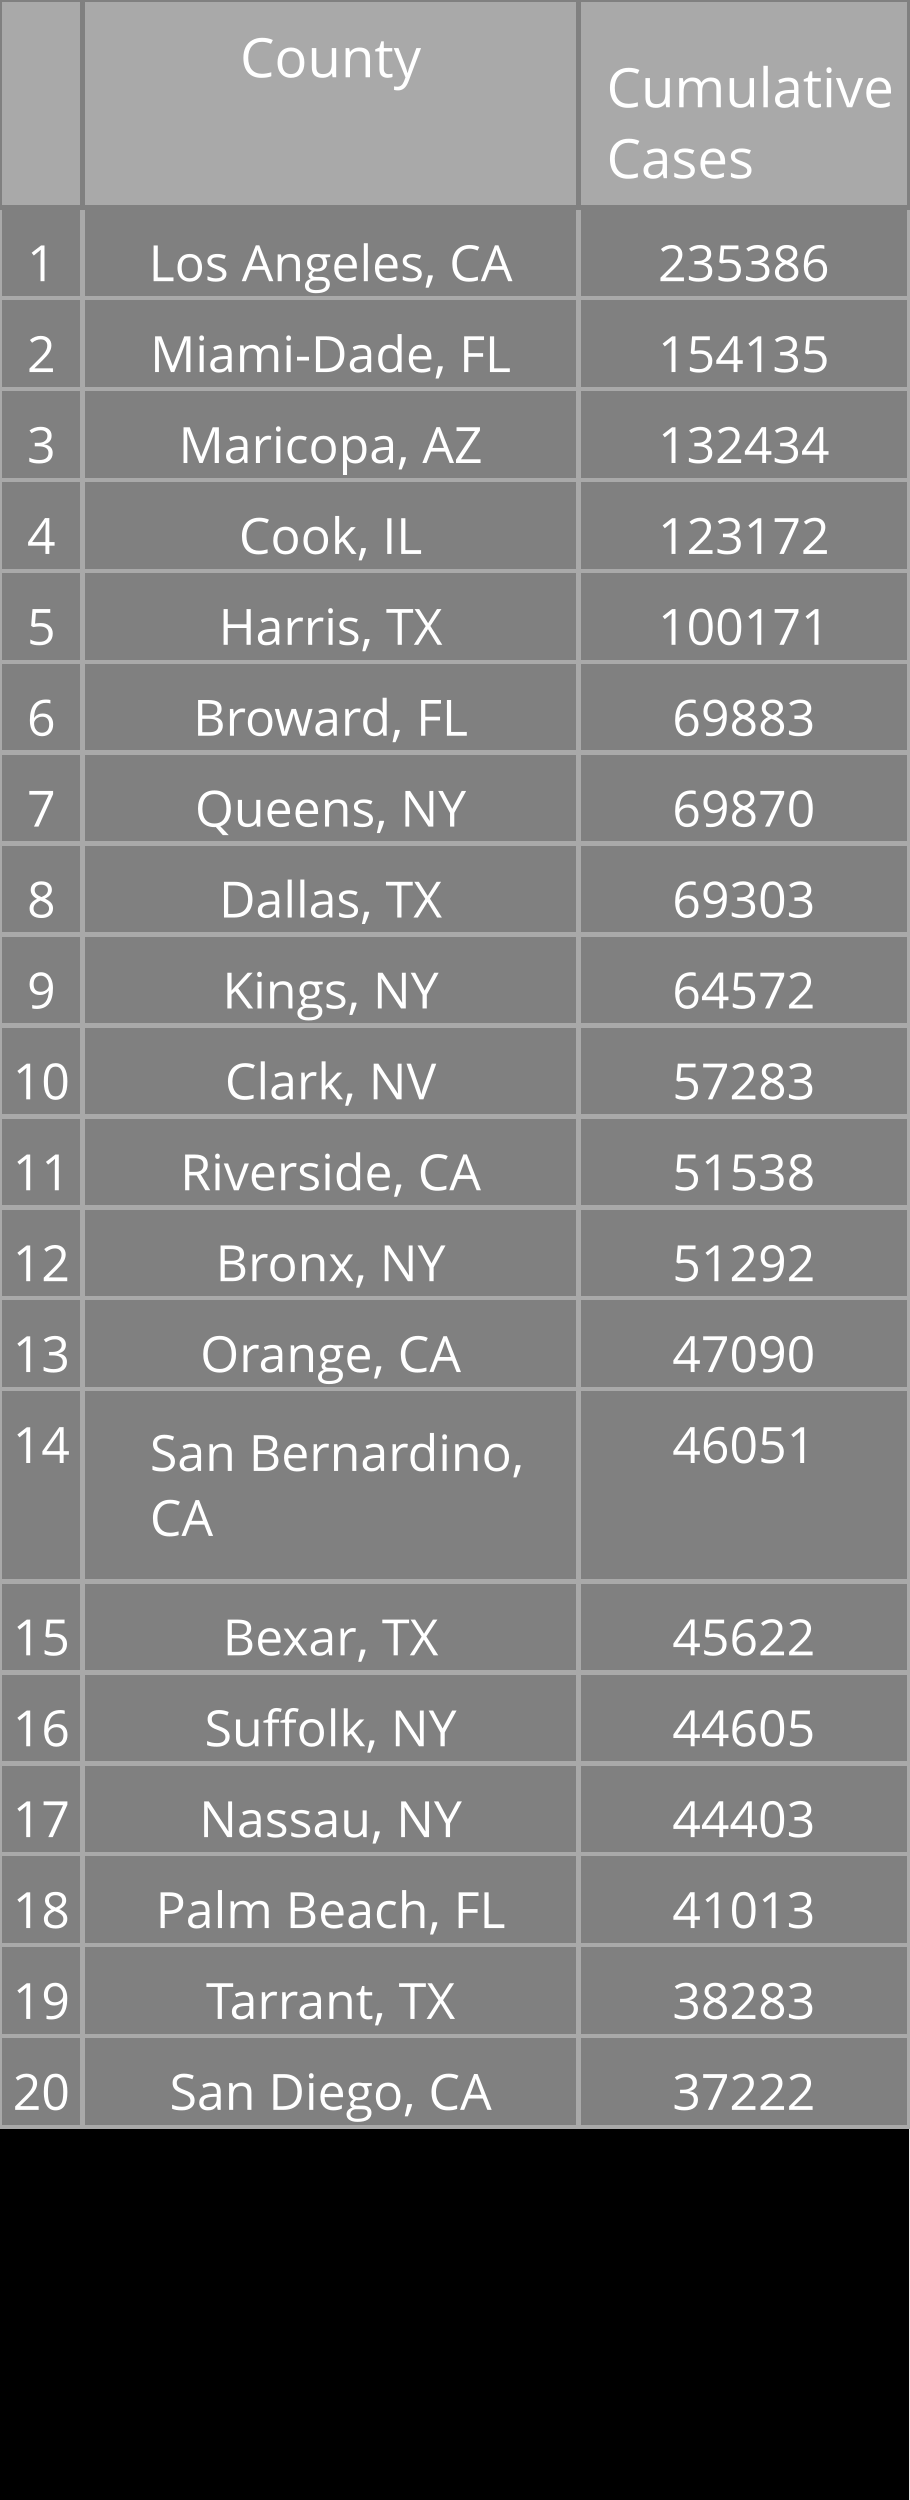
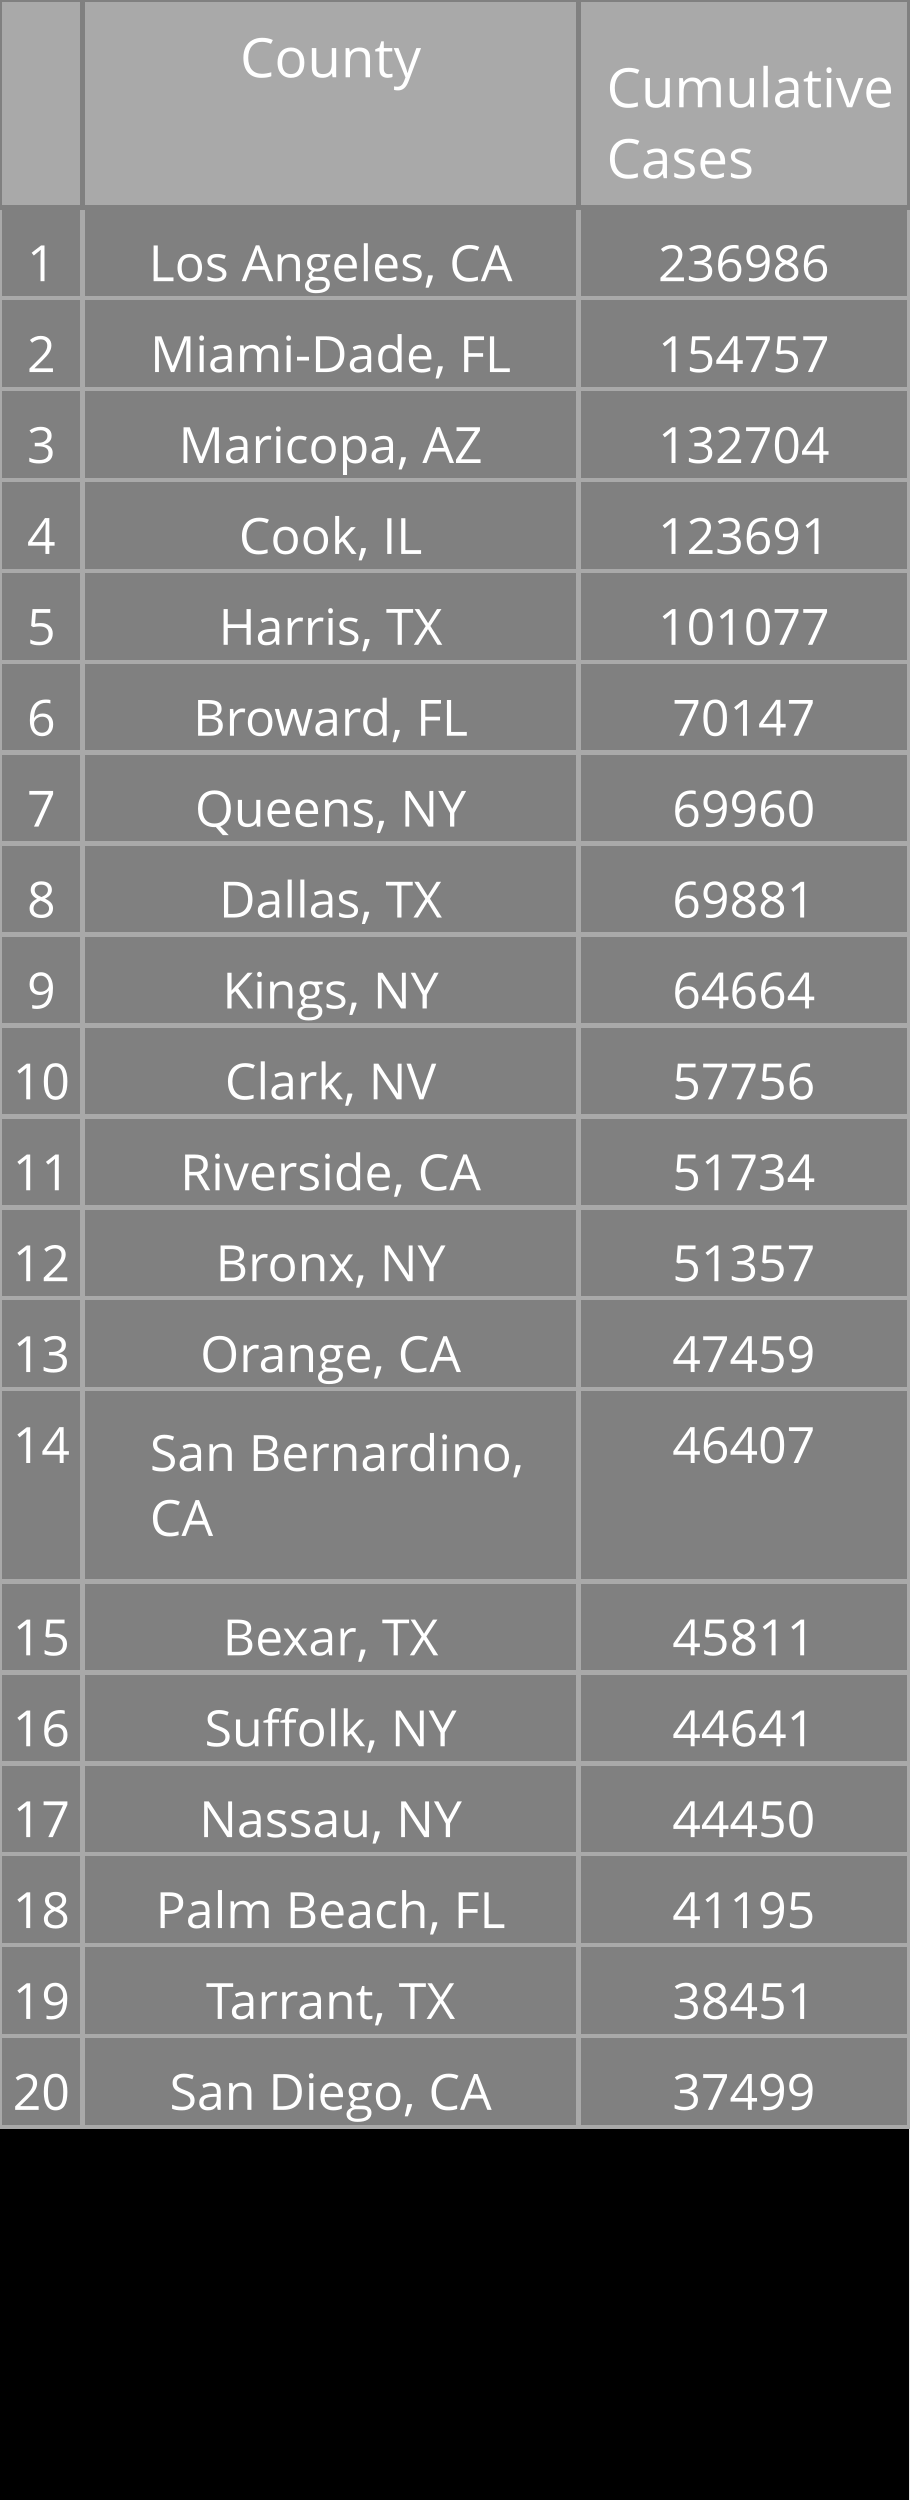
<svg xmlns="http://www.w3.org/2000/svg" class="main-svg" width="200" height="550" style="" viewBox="0 0 200 550">
  <rect x="0" y="0" width="200" height="550" style="fill: rgb(0, 0, 0); fill-opacity: 1;" />
-   <defs id="defs-b751cd">
+   <defs id="defs-51deda">
    <g class="clips" />
    <g class="gradients" />
  </defs>
  <g class="bglayer" />
  <g class="layer-below">
    <g class="imagelayer" />
    <g class="shapelayer" />
  </g>
  <g class="cartesianlayer" />
  <g class="polarlayer" />
  <g class="ternarylayer" />
  <g class="geolayer" />
  <g class="funnelarealayer" />
  <g class="pielayer" />
  <g class="treemaplayer" />
  <g class="sunburstlayer" />
  <g class="glimages" />
  <g class="table" overflow="visible" width="200" height="550" transform="translate(0,0)" style="box-sizing: content-box; position: absolute; left: 0px; overflow: visible; shape-rendering: crispedges; pointer-events: all;">
-     <g class="table-control-view" transform="translate(0 0)" clip-path="url('#clipb751cd_scrollAreaBottomClip_e9f8ectrue')" style="box-sizing: content-box;">
+     <g class="table-control-view" transform="translate(0 0)" clip-path="url('#clip51deda_scrollAreaBottomClip_326e0etrue')" style="box-sizing: content-box;">
      <rect class="scroll-background" fill="none" width="200" height="550" />
-       <g class="y-column" transform="translate(0 0)" clip-path="url('#clipb751cd_columnBoundaryClippath_e9f8ectrue_0')">
+       <g class="y-column" transform="translate(0 0)" clip-path="url('#clip51deda_columnBoundaryClippath_326e0etrue_0')">
        <g class="column-block" id="cells1" style="cursor: default;" transform="translate(0 0)">
          <g class="column-cells">
            <g class="column-cell" transform="translate(0 45.60938)">
              <rect class="cell-rect" width="18.182" stroke-width="1" style="stroke: rgb(169, 169, 169); stroke-opacity: 1; fill: rgb(128, 128, 128); fill-opacity: 1;" height="20" />
              <g class="cell-text-holder" transform="translate(9.090909 8)" text-anchor="middle" style="shape-rendering: geometricprecision;">
                <text class="cell-text" dy="0.75em" style="cursor: auto; font-family: 'Open Sans', verdana, arial, sans-serif; font-size: 11px; fill: rgb(255, 255, 255); fill-opacity: 1;">1</text>
              </g>
            </g>
            <g class="column-cell" transform="translate(0 65.60938)">
              <rect class="cell-rect" width="18.182" stroke-width="1" style="stroke: rgb(169, 169, 169); stroke-opacity: 1; fill: rgb(128, 128, 128); fill-opacity: 1;" height="20" />
              <g class="cell-text-holder" transform="translate(9.090909 8)" text-anchor="middle" style="shape-rendering: geometricprecision;">
                <text class="cell-text" dy="0.75em" style="cursor: auto; font-family: 'Open Sans', verdana, arial, sans-serif; font-size: 11px; fill: rgb(255, 255, 255); fill-opacity: 1;">2</text>
              </g>
            </g>
            <g class="column-cell" transform="translate(0 85.60938)">
              <rect class="cell-rect" width="18.182" stroke-width="1" style="stroke: rgb(169, 169, 169); stroke-opacity: 1; fill: rgb(128, 128, 128); fill-opacity: 1;" height="20" />
              <g class="cell-text-holder" transform="translate(9.090909 8)" text-anchor="middle" style="shape-rendering: geometricprecision;">
                <text class="cell-text" dy="0.75em" style="cursor: auto; font-family: 'Open Sans', verdana, arial, sans-serif; font-size: 11px; fill: rgb(255, 255, 255); fill-opacity: 1;">3</text>
              </g>
            </g>
            <g class="column-cell" transform="translate(0 105.6094)">
              <rect class="cell-rect" width="18.182" stroke-width="1" style="stroke: rgb(169, 169, 169); stroke-opacity: 1; fill: rgb(128, 128, 128); fill-opacity: 1;" height="20" />
              <g class="cell-text-holder" transform="translate(9.090909 8)" text-anchor="middle" style="shape-rendering: geometricprecision;">
                <text class="cell-text" dy="0.75em" style="cursor: auto; font-family: 'Open Sans', verdana, arial, sans-serif; font-size: 11px; fill: rgb(255, 255, 255); fill-opacity: 1;">4</text>
              </g>
            </g>
            <g class="column-cell" transform="translate(0 125.6094)">
              <rect class="cell-rect" width="18.182" stroke-width="1" style="stroke: rgb(169, 169, 169); stroke-opacity: 1; fill: rgb(128, 128, 128); fill-opacity: 1;" height="20" />
              <g class="cell-text-holder" transform="translate(9.090909 8)" text-anchor="middle" style="shape-rendering: geometricprecision;">
                <text class="cell-text" dy="0.75em" style="cursor: auto; font-family: 'Open Sans', verdana, arial, sans-serif; font-size: 11px; fill: rgb(255, 255, 255); fill-opacity: 1;">5</text>
              </g>
            </g>
            <g class="column-cell" transform="translate(0 145.6094)">
              <rect class="cell-rect" width="18.182" stroke-width="1" style="stroke: rgb(169, 169, 169); stroke-opacity: 1; fill: rgb(128, 128, 128); fill-opacity: 1;" height="20" />
              <g class="cell-text-holder" transform="translate(9.090909 8)" text-anchor="middle" style="shape-rendering: geometricprecision;">
                <text class="cell-text" dy="0.75em" style="cursor: auto; font-family: 'Open Sans', verdana, arial, sans-serif; font-size: 11px; fill: rgb(255, 255, 255); fill-opacity: 1;">6</text>
              </g>
            </g>
            <g class="column-cell" transform="translate(0 165.6094)">
              <rect class="cell-rect" width="18.182" stroke-width="1" style="stroke: rgb(169, 169, 169); stroke-opacity: 1; fill: rgb(128, 128, 128); fill-opacity: 1;" height="20" />
              <g class="cell-text-holder" transform="translate(9.090909 8)" text-anchor="middle" style="shape-rendering: geometricprecision;">
                <text class="cell-text" dy="0.75em" style="cursor: auto; font-family: 'Open Sans', verdana, arial, sans-serif; font-size: 11px; fill: rgb(255, 255, 255); fill-opacity: 1;">7</text>
              </g>
            </g>
            <g class="column-cell" transform="translate(0 185.6094)">
              <rect class="cell-rect" width="18.182" stroke-width="1" style="stroke: rgb(169, 169, 169); stroke-opacity: 1; fill: rgb(128, 128, 128); fill-opacity: 1;" height="20" />
              <g class="cell-text-holder" transform="translate(9.090909 8)" text-anchor="middle" style="shape-rendering: geometricprecision;">
                <text class="cell-text" dy="0.75em" style="cursor: auto; font-family: 'Open Sans', verdana, arial, sans-serif; font-size: 11px; fill: rgb(255, 255, 255); fill-opacity: 1;">8</text>
              </g>
            </g>
            <g class="column-cell" transform="translate(0 205.6094)">
              <rect class="cell-rect" width="18.182" stroke-width="1" style="stroke: rgb(169, 169, 169); stroke-opacity: 1; fill: rgb(128, 128, 128); fill-opacity: 1;" height="20" />
              <g class="cell-text-holder" transform="translate(9.090909 8)" text-anchor="middle" style="shape-rendering: geometricprecision;">
                <text class="cell-text" dy="0.75em" style="cursor: auto; font-family: 'Open Sans', verdana, arial, sans-serif; font-size: 11px; fill: rgb(255, 255, 255); fill-opacity: 1;">9</text>
              </g>
            </g>
            <g class="column-cell" transform="translate(0 225.6094)">
              <rect class="cell-rect" width="18.182" stroke-width="1" style="stroke: rgb(169, 169, 169); stroke-opacity: 1; fill: rgb(128, 128, 128); fill-opacity: 1;" height="20" />
              <g class="cell-text-holder" transform="translate(9.090909 8)" text-anchor="middle" style="shape-rendering: geometricprecision;">
                <text class="cell-text" dy="0.75em" style="cursor: auto; font-family: 'Open Sans', verdana, arial, sans-serif; font-size: 11px; fill: rgb(255, 255, 255); fill-opacity: 1;">10</text>
              </g>
            </g>
            <g class="column-cell" transform="translate(0 245.6094)">
              <rect class="cell-rect" width="18.182" stroke-width="1" style="stroke: rgb(169, 169, 169); stroke-opacity: 1; fill: rgb(128, 128, 128); fill-opacity: 1;" height="20" />
              <g class="cell-text-holder" transform="translate(9.090909 8)" text-anchor="middle" style="shape-rendering: geometricprecision;">
                <text class="cell-text" dy="0.75em" style="cursor: auto; font-family: 'Open Sans', verdana, arial, sans-serif; font-size: 11px; fill: rgb(255, 255, 255); fill-opacity: 1;">11</text>
              </g>
            </g>
            <g class="column-cell" transform="translate(0 265.6094)">
              <rect class="cell-rect" width="18.182" stroke-width="1" style="stroke: rgb(169, 169, 169); stroke-opacity: 1; fill: rgb(128, 128, 128); fill-opacity: 1;" height="20" />
              <g class="cell-text-holder" transform="translate(9.090909 8)" text-anchor="middle" style="shape-rendering: geometricprecision;">
                <text class="cell-text" dy="0.75em" style="cursor: auto; font-family: 'Open Sans', verdana, arial, sans-serif; font-size: 11px; fill: rgb(255, 255, 255); fill-opacity: 1;">12</text>
              </g>
            </g>
            <g class="column-cell" transform="translate(0 285.6094)">
              <rect class="cell-rect" width="18.182" stroke-width="1" style="stroke: rgb(169, 169, 169); stroke-opacity: 1; fill: rgb(128, 128, 128); fill-opacity: 1;" height="20" />
              <g class="cell-text-holder" transform="translate(9.090909 8)" text-anchor="middle" style="shape-rendering: geometricprecision;">
                <text class="cell-text" dy="0.75em" style="cursor: auto; font-family: 'Open Sans', verdana, arial, sans-serif; font-size: 11px; fill: rgb(255, 255, 255); fill-opacity: 1;">13</text>
              </g>
            </g>
            <g class="column-cell" transform="translate(0 305.6094)">
              <rect class="cell-rect" width="18.182" stroke-width="1" style="stroke: rgb(169, 169, 169); stroke-opacity: 1; fill: rgb(128, 128, 128); fill-opacity: 1;" height="42.312" />
              <g class="cell-text-holder" transform="translate(9.090909 8)" text-anchor="middle" style="shape-rendering: geometricprecision;">
                <text class="cell-text" dy="0.75em" style="cursor: auto; font-family: 'Open Sans', verdana, arial, sans-serif; font-size: 11px; fill: rgb(255, 255, 255); fill-opacity: 1;">14</text>
              </g>
            </g>
            <g class="column-cell" transform="translate(0 347.9219)">
              <rect class="cell-rect" width="18.182" stroke-width="1" style="stroke: rgb(169, 169, 169); stroke-opacity: 1; fill: rgb(128, 128, 128); fill-opacity: 1;" height="20" />
              <g class="cell-text-holder" transform="translate(9.090909 8)" text-anchor="middle" style="shape-rendering: geometricprecision;">
                <text class="cell-text" dy="0.75em" style="cursor: auto; font-family: 'Open Sans', verdana, arial, sans-serif; font-size: 11px; fill: rgb(255, 255, 255); fill-opacity: 1;">15</text>
              </g>
            </g>
            <g class="column-cell" transform="translate(0 367.9219)">
              <rect class="cell-rect" width="18.182" stroke-width="1" style="stroke: rgb(169, 169, 169); stroke-opacity: 1; fill: rgb(128, 128, 128); fill-opacity: 1;" height="20" />
              <g class="cell-text-holder" transform="translate(9.090909 8)" text-anchor="middle" style="shape-rendering: geometricprecision;">
                <text class="cell-text" dy="0.75em" style="cursor: auto; font-family: 'Open Sans', verdana, arial, sans-serif; font-size: 11px; fill: rgb(255, 255, 255); fill-opacity: 1;">16</text>
              </g>
            </g>
            <g class="column-cell" transform="translate(0 387.9219)">
              <rect class="cell-rect" width="18.182" stroke-width="1" style="stroke: rgb(169, 169, 169); stroke-opacity: 1; fill: rgb(128, 128, 128); fill-opacity: 1;" height="20" />
              <g class="cell-text-holder" transform="translate(9.090909 8)" text-anchor="middle" style="shape-rendering: geometricprecision;">
                <text class="cell-text" dy="0.75em" style="cursor: auto; font-family: 'Open Sans', verdana, arial, sans-serif; font-size: 11px; fill: rgb(255, 255, 255); fill-opacity: 1;">17</text>
              </g>
            </g>
            <g class="column-cell" transform="translate(0 407.9219)">
              <rect class="cell-rect" width="18.182" stroke-width="1" style="stroke: rgb(169, 169, 169); stroke-opacity: 1; fill: rgb(128, 128, 128); fill-opacity: 1;" height="20" />
              <g class="cell-text-holder" transform="translate(9.090909 8)" text-anchor="middle" style="shape-rendering: geometricprecision;">
                <text class="cell-text" dy="0.75em" style="cursor: auto; font-family: 'Open Sans', verdana, arial, sans-serif; font-size: 11px; fill: rgb(255, 255, 255); fill-opacity: 1;">18</text>
              </g>
            </g>
            <g class="column-cell" transform="translate(0 427.9219)">
              <rect class="cell-rect" width="18.182" stroke-width="1" style="stroke: rgb(169, 169, 169); stroke-opacity: 1; fill: rgb(128, 128, 128); fill-opacity: 1;" height="20" />
              <g class="cell-text-holder" transform="translate(9.090909 8)" text-anchor="middle" style="shape-rendering: geometricprecision;">
                <text class="cell-text" dy="0.75em" style="cursor: auto; font-family: 'Open Sans', verdana, arial, sans-serif; font-size: 11px; fill: rgb(255, 255, 255); fill-opacity: 1;">19</text>
              </g>
            </g>
            <g class="column-cell" transform="translate(0 447.9219)">
              <rect class="cell-rect" width="18.182" stroke-width="1" style="stroke: rgb(169, 169, 169); stroke-opacity: 1; fill: rgb(128, 128, 128); fill-opacity: 1;" height="20" />
              <g class="cell-text-holder" transform="translate(9.090909 8)" text-anchor="middle" style="shape-rendering: geometricprecision;">
                <text class="cell-text" dy="0.75em" style="cursor: auto; font-family: 'Open Sans', verdana, arial, sans-serif; font-size: 11px; fill: rgb(255, 255, 255); fill-opacity: 1;">20</text>
              </g>
            </g>
          </g>
        </g>
        <g class="column-block" id="cells2" style="cursor: default;" transform="translate(0 0)">
          <g class="column-cells" />
        </g>
        <g class="column-block" id="header" style="cursor: ew-resize;">
          <g class="column-cells">
            <g class="column-cell" transform="translate(0 0)">
              <rect class="cell-rect" width="18.182" stroke-width="1" style="stroke: rgb(128, 128, 128); stroke-opacity: 1; fill: rgb(169, 169, 169); fill-opacity: 1;" height="45.609" />
              <g class="cell-text-holder" transform="translate(9.090909 8)" text-anchor="middle" style="shape-rendering: geometricprecision;">
                <text class="cell-text" dy="0.75em" style="cursor: auto; font-family: 'Open Sans', verdana, arial, sans-serif; font-size: 12px; fill: rgb(255, 255, 255); fill-opacity: 1;" />
              </g>
            </g>
          </g>
        </g>
        <g class="column-boundary" />
-         <clipPath class="column-boundary-clippath" id="clipb751cd_columnBoundaryClippath_e9f8ectrue_0">
+         <clipPath class="column-boundary-clippath" id="clip51deda_columnBoundaryClippath_326e0etrue_0">
          <rect class="column-boundary-rect" fill="none" width="20.182" height="557" x="-1" y="-1" />
        </clipPath>
      </g>
-       <g class="y-column" transform="translate(18.18182 0)" clip-path="url('#clipb751cd_columnBoundaryClippath_e9f8ectrue_1')">
+       <g class="y-column" transform="translate(18.18182 0)" clip-path="url('#clip51deda_columnBoundaryClippath_326e0etrue_1')">
        <g class="column-block" id="cells1" style="cursor: default;" transform="translate(0 0)">
          <g class="column-cells">
            <g class="column-cell" transform="translate(0 45.60938)">
              <rect class="cell-rect" width="109.091" stroke-width="1" style="stroke: rgb(169, 169, 169); stroke-opacity: 1; fill: rgb(128, 128, 128); fill-opacity: 1;" height="20" />
              <g class="cell-text-holder" transform="translate(54.54545 8)" text-anchor="middle" style="shape-rendering: geometricprecision;">
                <text class="cell-text" dy="0.75em" x="0" y="0" style="cursor: auto; font-family: 'Open Sans', verdana, arial, sans-serif; font-size: 11px; fill: rgb(255, 255, 255); fill-opacity: 1; white-space: pre;">Los Angeles, CA</text>
              </g>
            </g>
            <g class="column-cell" transform="translate(0 65.60938)">
              <rect class="cell-rect" width="109.091" stroke-width="1" style="stroke: rgb(169, 169, 169); stroke-opacity: 1; fill: rgb(128, 128, 128); fill-opacity: 1;" height="20" />
              <g class="cell-text-holder" transform="translate(54.54545 8)" text-anchor="middle" style="shape-rendering: geometricprecision;">
                <text class="cell-text" dy="0.75em" x="0" y="0" style="cursor: auto; font-family: 'Open Sans', verdana, arial, sans-serif; font-size: 11px; fill: rgb(255, 255, 255); fill-opacity: 1; white-space: pre;">Miami-Dade, FL</text>
              </g>
            </g>
            <g class="column-cell" transform="translate(0 85.60938)">
              <rect class="cell-rect" width="109.091" stroke-width="1" style="stroke: rgb(169, 169, 169); stroke-opacity: 1; fill: rgb(128, 128, 128); fill-opacity: 1;" height="20" />
              <g class="cell-text-holder" transform="translate(54.54545 8)" text-anchor="middle" style="shape-rendering: geometricprecision;">
                <text class="cell-text" dy="0.75em" x="0" y="0" style="cursor: auto; font-family: 'Open Sans', verdana, arial, sans-serif; font-size: 11px; fill: rgb(255, 255, 255); fill-opacity: 1; white-space: pre;">Maricopa, AZ</text>
              </g>
            </g>
            <g class="column-cell" transform="translate(0 105.6094)">
              <rect class="cell-rect" width="109.091" stroke-width="1" style="stroke: rgb(169, 169, 169); stroke-opacity: 1; fill: rgb(128, 128, 128); fill-opacity: 1;" height="20" />
              <g class="cell-text-holder" transform="translate(54.54545 8)" text-anchor="middle" style="shape-rendering: geometricprecision;">
                <text class="cell-text" dy="0.75em" x="0" y="0" style="cursor: auto; font-family: 'Open Sans', verdana, arial, sans-serif; font-size: 11px; fill: rgb(255, 255, 255); fill-opacity: 1; white-space: pre;">Cook, IL</text>
              </g>
            </g>
            <g class="column-cell" transform="translate(0 125.6094)">
              <rect class="cell-rect" width="109.091" stroke-width="1" style="stroke: rgb(169, 169, 169); stroke-opacity: 1; fill: rgb(128, 128, 128); fill-opacity: 1;" height="20" />
              <g class="cell-text-holder" transform="translate(54.54545 8)" text-anchor="middle" style="shape-rendering: geometricprecision;">
                <text class="cell-text" dy="0.75em" x="0" y="0" style="cursor: auto; font-family: 'Open Sans', verdana, arial, sans-serif; font-size: 11px; fill: rgb(255, 255, 255); fill-opacity: 1; white-space: pre;">Harris, TX</text>
              </g>
            </g>
            <g class="column-cell" transform="translate(0 145.6094)">
              <rect class="cell-rect" width="109.091" stroke-width="1" style="stroke: rgb(169, 169, 169); stroke-opacity: 1; fill: rgb(128, 128, 128); fill-opacity: 1;" height="20" />
              <g class="cell-text-holder" transform="translate(54.54545 8)" text-anchor="middle" style="shape-rendering: geometricprecision;">
                <text class="cell-text" dy="0.75em" x="0" y="0" style="cursor: auto; font-family: 'Open Sans', verdana, arial, sans-serif; font-size: 11px; fill: rgb(255, 255, 255); fill-opacity: 1; white-space: pre;">Broward, FL</text>
              </g>
            </g>
            <g class="column-cell" transform="translate(0 165.6094)">
              <rect class="cell-rect" width="109.091" stroke-width="1" style="stroke: rgb(169, 169, 169); stroke-opacity: 1; fill: rgb(128, 128, 128); fill-opacity: 1;" height="20" />
              <g class="cell-text-holder" transform="translate(54.54545 8)" text-anchor="middle" style="shape-rendering: geometricprecision;">
                <text class="cell-text" dy="0.75em" x="0" y="0" style="cursor: auto; font-family: 'Open Sans', verdana, arial, sans-serif; font-size: 11px; fill: rgb(255, 255, 255); fill-opacity: 1; white-space: pre;">Queens, NY</text>
              </g>
            </g>
            <g class="column-cell" transform="translate(0 185.6094)">
              <rect class="cell-rect" width="109.091" stroke-width="1" style="stroke: rgb(169, 169, 169); stroke-opacity: 1; fill: rgb(128, 128, 128); fill-opacity: 1;" height="20" />
              <g class="cell-text-holder" transform="translate(54.54545 8)" text-anchor="middle" style="shape-rendering: geometricprecision;">
                <text class="cell-text" dy="0.75em" x="0" y="0" style="cursor: auto; font-family: 'Open Sans', verdana, arial, sans-serif; font-size: 11px; fill: rgb(255, 255, 255); fill-opacity: 1; white-space: pre;">Dallas, TX</text>
              </g>
            </g>
            <g class="column-cell" transform="translate(0 205.6094)">
              <rect class="cell-rect" width="109.091" stroke-width="1" style="stroke: rgb(169, 169, 169); stroke-opacity: 1; fill: rgb(128, 128, 128); fill-opacity: 1;" height="20" />
              <g class="cell-text-holder" transform="translate(54.54545 8)" text-anchor="middle" style="shape-rendering: geometricprecision;">
                <text class="cell-text" dy="0.75em" x="0" y="0" style="cursor: auto; font-family: 'Open Sans', verdana, arial, sans-serif; font-size: 11px; fill: rgb(255, 255, 255); fill-opacity: 1; white-space: pre;">Kings, NY</text>
              </g>
            </g>
            <g class="column-cell" transform="translate(0 225.6094)">
              <rect class="cell-rect" width="109.091" stroke-width="1" style="stroke: rgb(169, 169, 169); stroke-opacity: 1; fill: rgb(128, 128, 128); fill-opacity: 1;" height="20" />
              <g class="cell-text-holder" transform="translate(54.54545 8)" text-anchor="middle" style="shape-rendering: geometricprecision;">
                <text class="cell-text" dy="0.75em" x="0" y="0" style="cursor: auto; font-family: 'Open Sans', verdana, arial, sans-serif; font-size: 11px; fill: rgb(255, 255, 255); fill-opacity: 1; white-space: pre;">Clark, NV</text>
              </g>
            </g>
            <g class="column-cell" transform="translate(0 245.6094)">
              <rect class="cell-rect" width="109.091" stroke-width="1" style="stroke: rgb(169, 169, 169); stroke-opacity: 1; fill: rgb(128, 128, 128); fill-opacity: 1;" height="20" />
              <g class="cell-text-holder" transform="translate(54.54545 8)" text-anchor="middle" style="shape-rendering: geometricprecision;">
                <text class="cell-text" dy="0.75em" x="0" y="0" style="cursor: auto; font-family: 'Open Sans', verdana, arial, sans-serif; font-size: 11px; fill: rgb(255, 255, 255); fill-opacity: 1; white-space: pre;">Riverside, CA</text>
              </g>
            </g>
            <g class="column-cell" transform="translate(0 265.6094)">
              <rect class="cell-rect" width="109.091" stroke-width="1" style="stroke: rgb(169, 169, 169); stroke-opacity: 1; fill: rgb(128, 128, 128); fill-opacity: 1;" height="20" />
              <g class="cell-text-holder" transform="translate(54.54545 8)" text-anchor="middle" style="shape-rendering: geometricprecision;">
                <text class="cell-text" dy="0.75em" x="0" y="0" style="cursor: auto; font-family: 'Open Sans', verdana, arial, sans-serif; font-size: 11px; fill: rgb(255, 255, 255); fill-opacity: 1; white-space: pre;">Bronx, NY</text>
              </g>
            </g>
            <g class="column-cell" transform="translate(0 285.6094)">
              <rect class="cell-rect" width="109.091" stroke-width="1" style="stroke: rgb(169, 169, 169); stroke-opacity: 1; fill: rgb(128, 128, 128); fill-opacity: 1;" height="20" />
              <g class="cell-text-holder" transform="translate(54.54545 8)" text-anchor="middle" style="shape-rendering: geometricprecision;">
                <text class="cell-text" dy="0.75em" x="0" y="0" style="cursor: auto; font-family: 'Open Sans', verdana, arial, sans-serif; font-size: 11px; fill: rgb(255, 255, 255); fill-opacity: 1; white-space: pre;">Orange, CA</text>
              </g>
            </g>
            <g class="column-cell" transform="translate(0 305.6094)">
              <rect class="cell-rect" width="109.091" stroke-width="1" style="stroke: rgb(169, 169, 169); stroke-opacity: 1; fill: rgb(128, 128, 128); fill-opacity: 1;" height="42.312" />
              <g class="cell-text-holder" transform="translate(14.79545 18)" style="shape-rendering: geometricprecision;">
                <text class="cell-text" dy="0" x="0" y="0" style="cursor: auto; font-family: 'Open Sans', verdana, arial, sans-serif; font-size: 11px; fill: rgb(255, 255, 255); fill-opacity: 1; white-space: pre;">
                  <tspan class="line" dy="0em" x="0" y="0">San Bernardino,</tspan>
                  <tspan class="line" dy="1.3em" x="0" y="0">CA</tspan>
                </text>
              </g>
            </g>
            <g class="column-cell" transform="translate(0 347.9219)">
              <rect class="cell-rect" width="109.091" stroke-width="1" style="stroke: rgb(169, 169, 169); stroke-opacity: 1; fill: rgb(128, 128, 128); fill-opacity: 1;" height="20" />
              <g class="cell-text-holder" transform="translate(54.54545 8)" text-anchor="middle" style="shape-rendering: geometricprecision;">
                <text class="cell-text" dy="0.75em" x="0" y="0" style="cursor: auto; font-family: 'Open Sans', verdana, arial, sans-serif; font-size: 11px; fill: rgb(255, 255, 255); fill-opacity: 1; white-space: pre;">Bexar, TX</text>
              </g>
            </g>
            <g class="column-cell" transform="translate(0 367.9219)">
              <rect class="cell-rect" width="109.091" stroke-width="1" style="stroke: rgb(169, 169, 169); stroke-opacity: 1; fill: rgb(128, 128, 128); fill-opacity: 1;" height="20" />
              <g class="cell-text-holder" transform="translate(54.54545 8)" text-anchor="middle" style="shape-rendering: geometricprecision;">
                <text class="cell-text" dy="0.75em" x="0" y="0" style="cursor: auto; font-family: 'Open Sans', verdana, arial, sans-serif; font-size: 11px; fill: rgb(255, 255, 255); fill-opacity: 1; white-space: pre;">Suffolk, NY</text>
              </g>
            </g>
            <g class="column-cell" transform="translate(0 387.9219)">
              <rect class="cell-rect" width="109.091" stroke-width="1" style="stroke: rgb(169, 169, 169); stroke-opacity: 1; fill: rgb(128, 128, 128); fill-opacity: 1;" height="20" />
              <g class="cell-text-holder" transform="translate(54.54545 8)" text-anchor="middle" style="shape-rendering: geometricprecision;">
                <text class="cell-text" dy="0.75em" x="0" y="0" style="cursor: auto; font-family: 'Open Sans', verdana, arial, sans-serif; font-size: 11px; fill: rgb(255, 255, 255); fill-opacity: 1; white-space: pre;">Nassau, NY</text>
              </g>
            </g>
            <g class="column-cell" transform="translate(0 407.9219)">
              <rect class="cell-rect" width="109.091" stroke-width="1" style="stroke: rgb(169, 169, 169); stroke-opacity: 1; fill: rgb(128, 128, 128); fill-opacity: 1;" height="20" />
              <g class="cell-text-holder" transform="translate(54.54545 8)" text-anchor="middle" style="shape-rendering: geometricprecision;">
                <text class="cell-text" dy="0.75em" x="0" y="0" style="cursor: auto; font-family: 'Open Sans', verdana, arial, sans-serif; font-size: 11px; fill: rgb(255, 255, 255); fill-opacity: 1; white-space: pre;">Palm Beach, FL</text>
              </g>
            </g>
            <g class="column-cell" transform="translate(0 427.9219)">
              <rect class="cell-rect" width="109.091" stroke-width="1" style="stroke: rgb(169, 169, 169); stroke-opacity: 1; fill: rgb(128, 128, 128); fill-opacity: 1;" height="20" />
              <g class="cell-text-holder" transform="translate(54.54545 8)" text-anchor="middle" style="shape-rendering: geometricprecision;">
                <text class="cell-text" dy="0.75em" x="0" y="0" style="cursor: auto; font-family: 'Open Sans', verdana, arial, sans-serif; font-size: 11px; fill: rgb(255, 255, 255); fill-opacity: 1; white-space: pre;">Tarrant, TX</text>
              </g>
            </g>
            <g class="column-cell" transform="translate(0 447.9219)">
              <rect class="cell-rect" width="109.091" stroke-width="1" style="stroke: rgb(169, 169, 169); stroke-opacity: 1; fill: rgb(128, 128, 128); fill-opacity: 1;" height="20" />
              <g class="cell-text-holder" transform="translate(54.54545 8)" text-anchor="middle" style="shape-rendering: geometricprecision;">
                <text class="cell-text" dy="0.75em" x="0" y="0" style="cursor: auto; font-family: 'Open Sans', verdana, arial, sans-serif; font-size: 11px; fill: rgb(255, 255, 255); fill-opacity: 1; white-space: pre;">San Diego, CA</text>
              </g>
            </g>
          </g>
        </g>
        <g class="column-block" id="cells2" style="cursor: default;" transform="translate(0 0)">
          <g class="column-cells" />
        </g>
        <g class="column-block" id="header" style="cursor: ew-resize;">
          <g class="column-cells">
            <g class="column-cell" transform="translate(0 0)">
              <rect class="cell-rect" width="109.091" stroke-width="1" style="stroke: rgb(128, 128, 128); stroke-opacity: 1; fill: rgb(169, 169, 169); fill-opacity: 1;" height="45.609" />
              <g class="cell-text-holder" transform="translate(54.54545 8)" text-anchor="middle" style="shape-rendering: geometricprecision;">
                <text class="cell-text" dy="0.75em" style="cursor: auto; font-family: 'Open Sans', verdana, arial, sans-serif; font-size: 12px; fill: rgb(255, 255, 255); fill-opacity: 1;">County</text>
              </g>
            </g>
          </g>
        </g>
        <g class="column-boundary" />
-         <clipPath class="column-boundary-clippath" id="clipb751cd_columnBoundaryClippath_e9f8ectrue_1">
+         <clipPath class="column-boundary-clippath" id="clip51deda_columnBoundaryClippath_326e0etrue_1">
          <rect class="column-boundary-rect" fill="none" width="111.091" height="557" x="-1" y="-1" />
        </clipPath>
      </g>
-       <g class="y-column" transform="translate(127.2727 0)" clip-path="url('#clipb751cd_columnBoundaryClippath_e9f8ectrue_2')">
+       <g class="y-column" transform="translate(127.2727 0)" clip-path="url('#clip51deda_columnBoundaryClippath_326e0etrue_2')">
        <g class="column-block" id="cells1" style="cursor: default;" transform="translate(0 0)">
          <g class="column-cells">
            <g class="column-cell" transform="translate(0 45.60938)">
              <rect class="cell-rect" width="72.727" stroke-width="1" style="stroke: rgb(169, 169, 169); stroke-opacity: 1; fill: rgb(128, 128, 128); fill-opacity: 1;" height="20" />
              <g class="cell-text-holder" transform="translate(36.36364 8)" text-anchor="middle" style="shape-rendering: geometricprecision;">
-                 <text class="cell-text" dy="0.75em" style="cursor: auto; font-family: 'Open Sans', verdana, arial, sans-serif; font-size: 11px; fill: rgb(255, 255, 255); fill-opacity: 1;">235386</text>
+                 <text class="cell-text" dy="0.75em" style="cursor: auto; font-family: 'Open Sans', verdana, arial, sans-serif; font-size: 11px; fill: rgb(255, 255, 255); fill-opacity: 1;">236986</text>
              </g>
            </g>
            <g class="column-cell" transform="translate(0 65.60938)">
              <rect class="cell-rect" width="72.727" stroke-width="1" style="stroke: rgb(169, 169, 169); stroke-opacity: 1; fill: rgb(128, 128, 128); fill-opacity: 1;" height="20" />
              <g class="cell-text-holder" transform="translate(36.36364 8)" text-anchor="middle" style="shape-rendering: geometricprecision;">
-                 <text class="cell-text" dy="0.75em" style="cursor: auto; font-family: 'Open Sans', verdana, arial, sans-serif; font-size: 11px; fill: rgb(255, 255, 255); fill-opacity: 1;">154135</text>
+                 <text class="cell-text" dy="0.75em" style="cursor: auto; font-family: 'Open Sans', verdana, arial, sans-serif; font-size: 11px; fill: rgb(255, 255, 255); fill-opacity: 1;">154757</text>
              </g>
            </g>
            <g class="column-cell" transform="translate(0 85.60938)">
              <rect class="cell-rect" width="72.727" stroke-width="1" style="stroke: rgb(169, 169, 169); stroke-opacity: 1; fill: rgb(128, 128, 128); fill-opacity: 1;" height="20" />
              <g class="cell-text-holder" transform="translate(36.36364 8)" text-anchor="middle" style="shape-rendering: geometricprecision;">
-                 <text class="cell-text" dy="0.75em" style="cursor: auto; font-family: 'Open Sans', verdana, arial, sans-serif; font-size: 11px; fill: rgb(255, 255, 255); fill-opacity: 1;">132434</text>
+                 <text class="cell-text" dy="0.75em" style="cursor: auto; font-family: 'Open Sans', verdana, arial, sans-serif; font-size: 11px; fill: rgb(255, 255, 255); fill-opacity: 1;">132704</text>
              </g>
            </g>
            <g class="column-cell" transform="translate(0 105.6094)">
              <rect class="cell-rect" width="72.727" stroke-width="1" style="stroke: rgb(169, 169, 169); stroke-opacity: 1; fill: rgb(128, 128, 128); fill-opacity: 1;" height="20" />
              <g class="cell-text-holder" transform="translate(36.36364 8)" text-anchor="middle" style="shape-rendering: geometricprecision;">
-                 <text class="cell-text" dy="0.75em" style="cursor: auto; font-family: 'Open Sans', verdana, arial, sans-serif; font-size: 11px; fill: rgb(255, 255, 255); fill-opacity: 1;">123172</text>
+                 <text class="cell-text" dy="0.75em" style="cursor: auto; font-family: 'Open Sans', verdana, arial, sans-serif; font-size: 11px; fill: rgb(255, 255, 255); fill-opacity: 1;">123691</text>
              </g>
            </g>
            <g class="column-cell" transform="translate(0 125.6094)">
              <rect class="cell-rect" width="72.727" stroke-width="1" style="stroke: rgb(169, 169, 169); stroke-opacity: 1; fill: rgb(128, 128, 128); fill-opacity: 1;" height="20" />
              <g class="cell-text-holder" transform="translate(36.36364 8)" text-anchor="middle" style="shape-rendering: geometricprecision;">
-                 <text class="cell-text" dy="0.75em" style="cursor: auto; font-family: 'Open Sans', verdana, arial, sans-serif; font-size: 11px; fill: rgb(255, 255, 255); fill-opacity: 1;">100171</text>
+                 <text class="cell-text" dy="0.75em" style="cursor: auto; font-family: 'Open Sans', verdana, arial, sans-serif; font-size: 11px; fill: rgb(255, 255, 255); fill-opacity: 1;">101077</text>
              </g>
            </g>
            <g class="column-cell" transform="translate(0 145.6094)">
              <rect class="cell-rect" width="72.727" stroke-width="1" style="stroke: rgb(169, 169, 169); stroke-opacity: 1; fill: rgb(128, 128, 128); fill-opacity: 1;" height="20" />
              <g class="cell-text-holder" transform="translate(36.36364 8)" text-anchor="middle" style="shape-rendering: geometricprecision;">
-                 <text class="cell-text" dy="0.75em" style="cursor: auto; font-family: 'Open Sans', verdana, arial, sans-serif; font-size: 11px; fill: rgb(255, 255, 255); fill-opacity: 1;">69883</text>
+                 <text class="cell-text" dy="0.75em" style="cursor: auto; font-family: 'Open Sans', verdana, arial, sans-serif; font-size: 11px; fill: rgb(255, 255, 255); fill-opacity: 1;">70147</text>
              </g>
            </g>
            <g class="column-cell" transform="translate(0 165.6094)">
              <rect class="cell-rect" width="72.727" stroke-width="1" style="stroke: rgb(169, 169, 169); stroke-opacity: 1; fill: rgb(128, 128, 128); fill-opacity: 1;" height="20" />
              <g class="cell-text-holder" transform="translate(36.36364 8)" text-anchor="middle" style="shape-rendering: geometricprecision;">
-                 <text class="cell-text" dy="0.75em" style="cursor: auto; font-family: 'Open Sans', verdana, arial, sans-serif; font-size: 11px; fill: rgb(255, 255, 255); fill-opacity: 1;">69870</text>
+                 <text class="cell-text" dy="0.75em" style="cursor: auto; font-family: 'Open Sans', verdana, arial, sans-serif; font-size: 11px; fill: rgb(255, 255, 255); fill-opacity: 1;">69960</text>
              </g>
            </g>
            <g class="column-cell" transform="translate(0 185.6094)">
              <rect class="cell-rect" width="72.727" stroke-width="1" style="stroke: rgb(169, 169, 169); stroke-opacity: 1; fill: rgb(128, 128, 128); fill-opacity: 1;" height="20" />
              <g class="cell-text-holder" transform="translate(36.36364 8)" text-anchor="middle" style="shape-rendering: geometricprecision;">
-                 <text class="cell-text" dy="0.75em" style="cursor: auto; font-family: 'Open Sans', verdana, arial, sans-serif; font-size: 11px; fill: rgb(255, 255, 255); fill-opacity: 1;">69303</text>
+                 <text class="cell-text" dy="0.75em" style="cursor: auto; font-family: 'Open Sans', verdana, arial, sans-serif; font-size: 11px; fill: rgb(255, 255, 255); fill-opacity: 1;">69881</text>
              </g>
            </g>
            <g class="column-cell" transform="translate(0 205.6094)">
              <rect class="cell-rect" width="72.727" stroke-width="1" style="stroke: rgb(169, 169, 169); stroke-opacity: 1; fill: rgb(128, 128, 128); fill-opacity: 1;" height="20" />
              <g class="cell-text-holder" transform="translate(36.36364 8)" text-anchor="middle" style="shape-rendering: geometricprecision;">
-                 <text class="cell-text" dy="0.75em" style="cursor: auto; font-family: 'Open Sans', verdana, arial, sans-serif; font-size: 11px; fill: rgb(255, 255, 255); fill-opacity: 1;">64572</text>
+                 <text class="cell-text" dy="0.75em" style="cursor: auto; font-family: 'Open Sans', verdana, arial, sans-serif; font-size: 11px; fill: rgb(255, 255, 255); fill-opacity: 1;">64664</text>
              </g>
            </g>
            <g class="column-cell" transform="translate(0 225.6094)">
              <rect class="cell-rect" width="72.727" stroke-width="1" style="stroke: rgb(169, 169, 169); stroke-opacity: 1; fill: rgb(128, 128, 128); fill-opacity: 1;" height="20" />
              <g class="cell-text-holder" transform="translate(36.36364 8)" text-anchor="middle" style="shape-rendering: geometricprecision;">
-                 <text class="cell-text" dy="0.75em" style="cursor: auto; font-family: 'Open Sans', verdana, arial, sans-serif; font-size: 11px; fill: rgb(255, 255, 255); fill-opacity: 1;">57283</text>
+                 <text class="cell-text" dy="0.75em" style="cursor: auto; font-family: 'Open Sans', verdana, arial, sans-serif; font-size: 11px; fill: rgb(255, 255, 255); fill-opacity: 1;">57756</text>
              </g>
            </g>
            <g class="column-cell" transform="translate(0 245.6094)">
              <rect class="cell-rect" width="72.727" stroke-width="1" style="stroke: rgb(169, 169, 169); stroke-opacity: 1; fill: rgb(128, 128, 128); fill-opacity: 1;" height="20" />
              <g class="cell-text-holder" transform="translate(36.36364 8)" text-anchor="middle" style="shape-rendering: geometricprecision;">
-                 <text class="cell-text" dy="0.75em" style="cursor: auto; font-family: 'Open Sans', verdana, arial, sans-serif; font-size: 11px; fill: rgb(255, 255, 255); fill-opacity: 1;">51538</text>
+                 <text class="cell-text" dy="0.75em" style="cursor: auto; font-family: 'Open Sans', verdana, arial, sans-serif; font-size: 11px; fill: rgb(255, 255, 255); fill-opacity: 1;">51734</text>
              </g>
            </g>
            <g class="column-cell" transform="translate(0 265.6094)">
              <rect class="cell-rect" width="72.727" stroke-width="1" style="stroke: rgb(169, 169, 169); stroke-opacity: 1; fill: rgb(128, 128, 128); fill-opacity: 1;" height="20" />
              <g class="cell-text-holder" transform="translate(36.36364 8)" text-anchor="middle" style="shape-rendering: geometricprecision;">
-                 <text class="cell-text" dy="0.75em" style="cursor: auto; font-family: 'Open Sans', verdana, arial, sans-serif; font-size: 11px; fill: rgb(255, 255, 255); fill-opacity: 1;">51292</text>
+                 <text class="cell-text" dy="0.75em" style="cursor: auto; font-family: 'Open Sans', verdana, arial, sans-serif; font-size: 11px; fill: rgb(255, 255, 255); fill-opacity: 1;">51357</text>
              </g>
            </g>
            <g class="column-cell" transform="translate(0 285.6094)">
              <rect class="cell-rect" width="72.727" stroke-width="1" style="stroke: rgb(169, 169, 169); stroke-opacity: 1; fill: rgb(128, 128, 128); fill-opacity: 1;" height="20" />
              <g class="cell-text-holder" transform="translate(36.36364 8)" text-anchor="middle" style="shape-rendering: geometricprecision;">
-                 <text class="cell-text" dy="0.75em" style="cursor: auto; font-family: 'Open Sans', verdana, arial, sans-serif; font-size: 11px; fill: rgb(255, 255, 255); fill-opacity: 1;">47090</text>
+                 <text class="cell-text" dy="0.75em" style="cursor: auto; font-family: 'Open Sans', verdana, arial, sans-serif; font-size: 11px; fill: rgb(255, 255, 255); fill-opacity: 1;">47459</text>
              </g>
            </g>
            <g class="column-cell" transform="translate(0 305.6094)">
              <rect class="cell-rect" width="72.727" stroke-width="1" style="stroke: rgb(169, 169, 169); stroke-opacity: 1; fill: rgb(128, 128, 128); fill-opacity: 1;" height="42.312" />
              <g class="cell-text-holder" transform="translate(36.36364 8)" text-anchor="middle" style="shape-rendering: geometricprecision;">
-                 <text class="cell-text" dy="0.75em" style="cursor: auto; font-family: 'Open Sans', verdana, arial, sans-serif; font-size: 11px; fill: rgb(255, 255, 255); fill-opacity: 1;">46051</text>
+                 <text class="cell-text" dy="0.75em" style="cursor: auto; font-family: 'Open Sans', verdana, arial, sans-serif; font-size: 11px; fill: rgb(255, 255, 255); fill-opacity: 1;">46407</text>
              </g>
            </g>
            <g class="column-cell" transform="translate(0 347.9219)">
              <rect class="cell-rect" width="72.727" stroke-width="1" style="stroke: rgb(169, 169, 169); stroke-opacity: 1; fill: rgb(128, 128, 128); fill-opacity: 1;" height="20" />
              <g class="cell-text-holder" transform="translate(36.36364 8)" text-anchor="middle" style="shape-rendering: geometricprecision;">
-                 <text class="cell-text" dy="0.75em" style="cursor: auto; font-family: 'Open Sans', verdana, arial, sans-serif; font-size: 11px; fill: rgb(255, 255, 255); fill-opacity: 1;">45622</text>
+                 <text class="cell-text" dy="0.75em" style="cursor: auto; font-family: 'Open Sans', verdana, arial, sans-serif; font-size: 11px; fill: rgb(255, 255, 255); fill-opacity: 1;">45811</text>
              </g>
            </g>
            <g class="column-cell" transform="translate(0 367.9219)">
              <rect class="cell-rect" width="72.727" stroke-width="1" style="stroke: rgb(169, 169, 169); stroke-opacity: 1; fill: rgb(128, 128, 128); fill-opacity: 1;" height="20" />
              <g class="cell-text-holder" transform="translate(36.36364 8)" text-anchor="middle" style="shape-rendering: geometricprecision;">
-                 <text class="cell-text" dy="0.75em" style="cursor: auto; font-family: 'Open Sans', verdana, arial, sans-serif; font-size: 11px; fill: rgb(255, 255, 255); fill-opacity: 1;">44605</text>
+                 <text class="cell-text" dy="0.75em" style="cursor: auto; font-family: 'Open Sans', verdana, arial, sans-serif; font-size: 11px; fill: rgb(255, 255, 255); fill-opacity: 1;">44641</text>
              </g>
            </g>
            <g class="column-cell" transform="translate(0 387.9219)">
              <rect class="cell-rect" width="72.727" stroke-width="1" style="stroke: rgb(169, 169, 169); stroke-opacity: 1; fill: rgb(128, 128, 128); fill-opacity: 1;" height="20" />
              <g class="cell-text-holder" transform="translate(36.36364 8)" text-anchor="middle" style="shape-rendering: geometricprecision;">
-                 <text class="cell-text" dy="0.75em" style="cursor: auto; font-family: 'Open Sans', verdana, arial, sans-serif; font-size: 11px; fill: rgb(255, 255, 255); fill-opacity: 1;">44403</text>
+                 <text class="cell-text" dy="0.75em" style="cursor: auto; font-family: 'Open Sans', verdana, arial, sans-serif; font-size: 11px; fill: rgb(255, 255, 255); fill-opacity: 1;">44450</text>
              </g>
            </g>
            <g class="column-cell" transform="translate(0 407.9219)">
              <rect class="cell-rect" width="72.727" stroke-width="1" style="stroke: rgb(169, 169, 169); stroke-opacity: 1; fill: rgb(128, 128, 128); fill-opacity: 1;" height="20" />
              <g class="cell-text-holder" transform="translate(36.36364 8)" text-anchor="middle" style="shape-rendering: geometricprecision;">
-                 <text class="cell-text" dy="0.75em" style="cursor: auto; font-family: 'Open Sans', verdana, arial, sans-serif; font-size: 11px; fill: rgb(255, 255, 255); fill-opacity: 1;">41013</text>
+                 <text class="cell-text" dy="0.75em" style="cursor: auto; font-family: 'Open Sans', verdana, arial, sans-serif; font-size: 11px; fill: rgb(255, 255, 255); fill-opacity: 1;">41195</text>
              </g>
            </g>
            <g class="column-cell" transform="translate(0 427.9219)">
              <rect class="cell-rect" width="72.727" stroke-width="1" style="stroke: rgb(169, 169, 169); stroke-opacity: 1; fill: rgb(128, 128, 128); fill-opacity: 1;" height="20" />
              <g class="cell-text-holder" transform="translate(36.36364 8)" text-anchor="middle" style="shape-rendering: geometricprecision;">
-                 <text class="cell-text" dy="0.75em" style="cursor: auto; font-family: 'Open Sans', verdana, arial, sans-serif; font-size: 11px; fill: rgb(255, 255, 255); fill-opacity: 1;">38283</text>
+                 <text class="cell-text" dy="0.75em" style="cursor: auto; font-family: 'Open Sans', verdana, arial, sans-serif; font-size: 11px; fill: rgb(255, 255, 255); fill-opacity: 1;">38451</text>
              </g>
            </g>
            <g class="column-cell" transform="translate(0 447.9219)">
              <rect class="cell-rect" width="72.727" stroke-width="1" style="stroke: rgb(169, 169, 169); stroke-opacity: 1; fill: rgb(128, 128, 128); fill-opacity: 1;" height="20" />
              <g class="cell-text-holder" transform="translate(36.36364 8)" text-anchor="middle" style="shape-rendering: geometricprecision;">
-                 <text class="cell-text" dy="0.75em" style="cursor: auto; font-family: 'Open Sans', verdana, arial, sans-serif; font-size: 11px; fill: rgb(255, 255, 255); fill-opacity: 1;">37222</text>
+                 <text class="cell-text" dy="0.75em" style="cursor: auto; font-family: 'Open Sans', verdana, arial, sans-serif; font-size: 11px; fill: rgb(255, 255, 255); fill-opacity: 1;">37499</text>
              </g>
            </g>
          </g>
        </g>
        <g class="column-block" id="cells2" style="cursor: default;" transform="translate(0 0)">
          <g class="column-cells" />
        </g>
        <g class="column-block" id="header" style="cursor: ew-resize;">
          <g class="column-cells">
            <g class="column-cell" transform="translate(0 0)">
              <rect class="cell-rect" width="72.727" stroke-width="1" style="stroke: rgb(128, 128, 128); stroke-opacity: 1; fill: rgb(169, 169, 169); fill-opacity: 1;" height="45.609" />
              <g class="cell-text-holder" style="shape-rendering: geometricprecision;" transform="translate(6.183949 8)">
                <text class="cell-text" dy="0" x="0" y="0" style="cursor: auto; font-family: 'Open Sans', verdana, arial, sans-serif; font-size: 12px; fill: rgb(255, 255, 255); fill-opacity: 1; white-space: pre;">
                  <tspan class="line" dy="0em" x="0" y="0" />
                  <tspan class="line" dy="1.3em" x="0" y="0">Cumulative</tspan>
                  <tspan class="line" dy="2.6em" x="0" y="0">Cases</tspan>
                </text>
              </g>
            </g>
          </g>
        </g>
        <g class="column-boundary" />
-         <clipPath class="column-boundary-clippath" id="clipb751cd_columnBoundaryClippath_e9f8ectrue_2">
+         <clipPath class="column-boundary-clippath" id="clip51deda_columnBoundaryClippath_326e0etrue_2">
          <rect class="column-boundary-rect" fill="none" width="74.727" height="557" x="-1" y="-1" />
        </clipPath>
      </g>
      <g class="scrollbar-kit" transform="translate(209 45.60938)" style="shape-rendering: geometricprecision;">
        <g class="scrollbar">
          <g class="scrollbar-slider" transform="translate(0 0)" />
        </g>
      </g>
-       <clipPath class="scroll-area-clip" id="clipb751cd_scrollAreaBottomClip_e9f8ectrue">
+       <clipPath class="scroll-area-clip" id="clip51deda_scrollAreaBottomClip_326e0etrue">
        <rect class="scroll-area-clip-rect" x="-45" y="-5" fill="none" width="290" height="555" />
      </clipPath>
    </g>
  </g>
-   <defs id="topdefs-b751cd">
+   <defs id="topdefs-51deda">
    <g class="clips" />
  </defs>
  <g class="layer-above">
    <g class="imagelayer" />
    <g class="shapelayer" />
  </g>
  <g class="infolayer">
    <g class="g-gtitle" />
  </g>
</svg>
